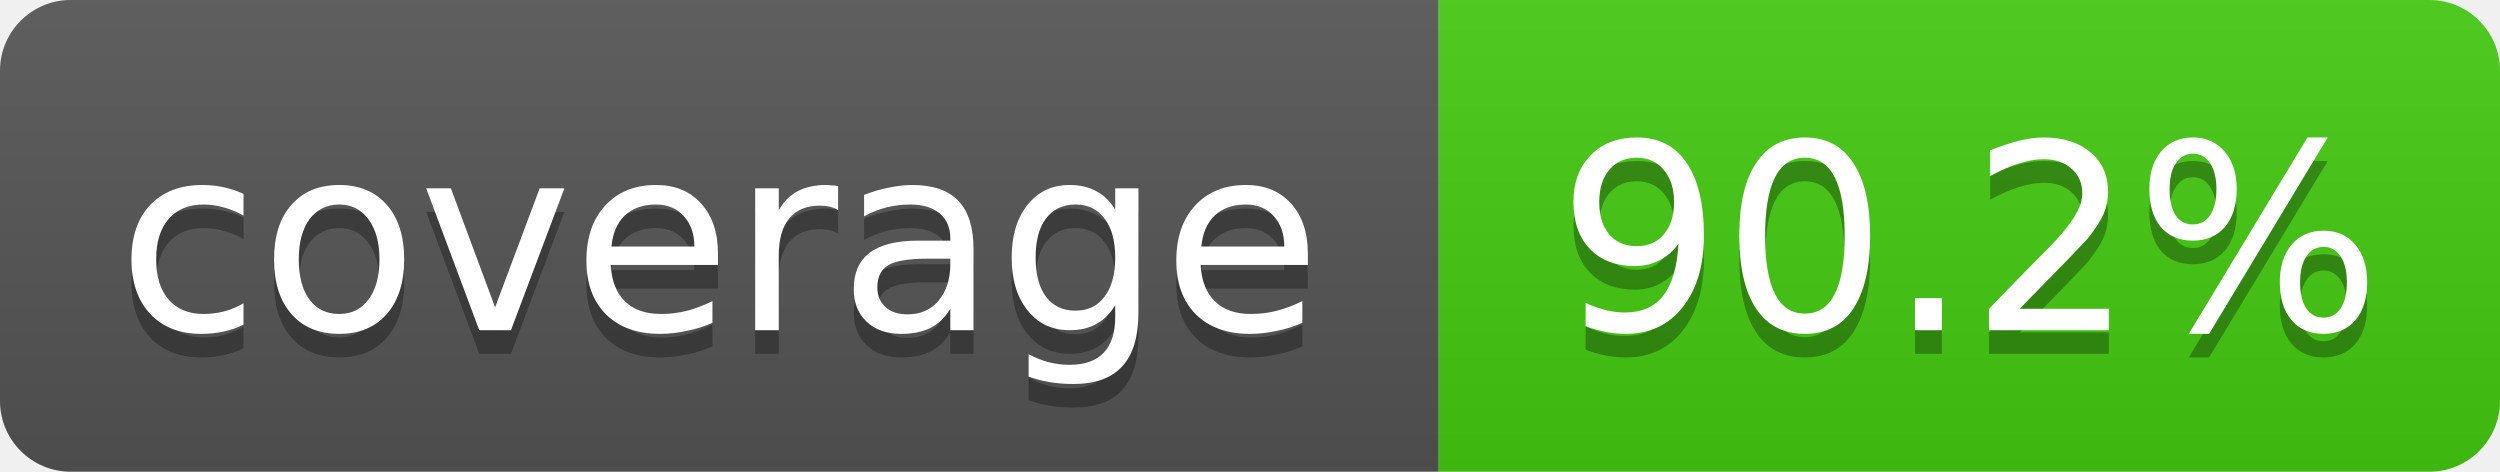
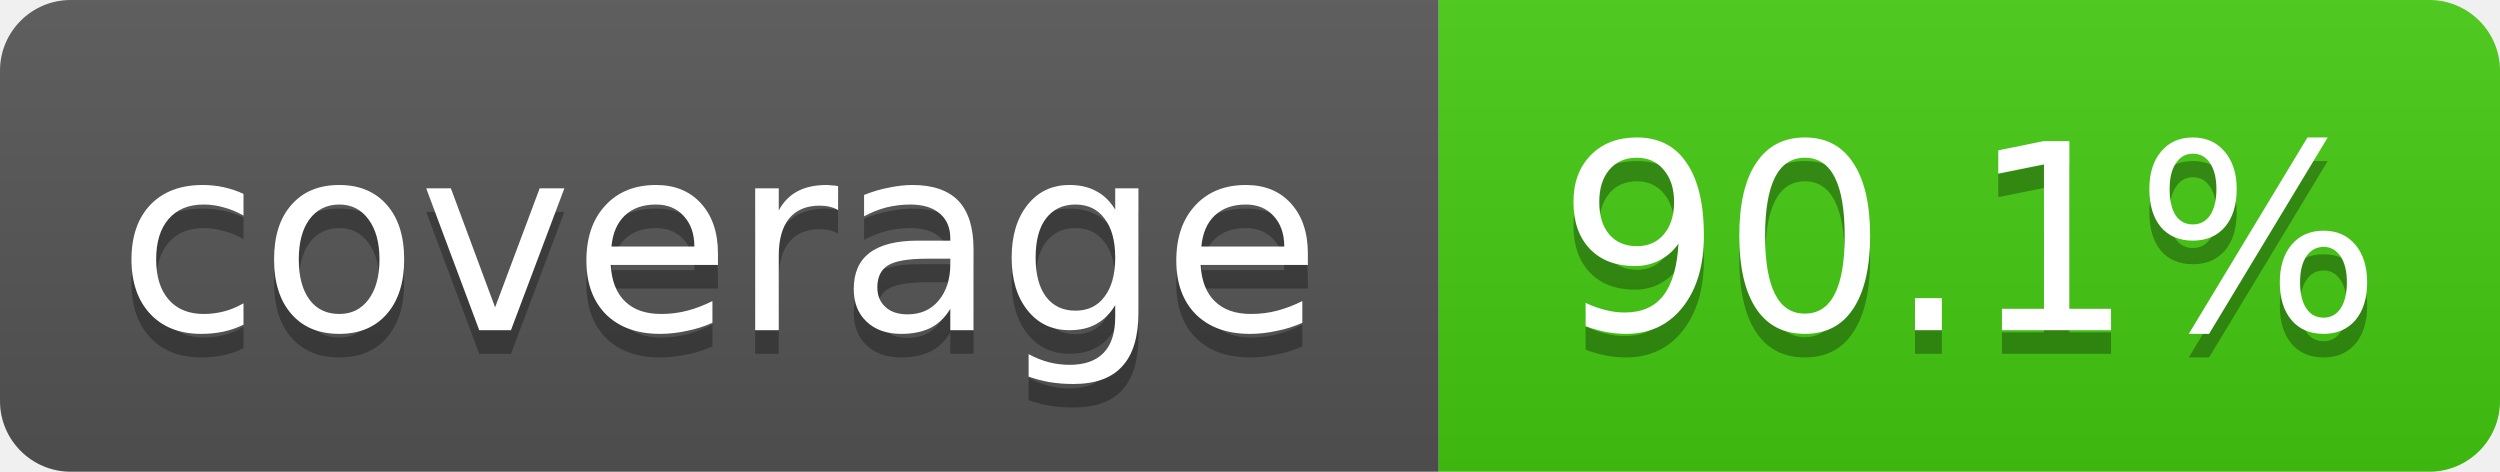
- <svg xmlns="http://www.w3.org/2000/svg" width="106" height="20" role="img" aria-label="coverage: 90.2%">
+ <svg xmlns="http://www.w3.org/2000/svg" width="106" height="20" role="img" aria-label="coverage: 90.1%">
  <linearGradient id="s" x2="0" y2="100%">
    <stop offset="0" stop-color="#bbb" stop-opacity=".1" />
    <stop offset="1" stop-opacity=".1" />
  </linearGradient>
  <clipPath id="r">
    <rect width="106" height="20" rx="3" fill="#fff" />
  </clipPath>
  <g clip-path="url(#r)">
    <rect width="61" height="20" fill="#555" />
    <rect x="61" width="45" height="20" fill="#4c1" />
    <rect width="106" height="20" fill="url(#s)" />
  </g>
  <g fill="#fff" text-anchor="middle" font-family="Verdana,Geneva,DejaVu Sans,sans-serif" font-size="11">
    <text x="30.5" y="15" fill="#010101" fill-opacity=".3">coverage</text>
    <text x="30.5" y="14">coverage</text>
-     <text x="83.5" y="15" fill="#010101" fill-opacity=".3">90.2%</text>
-     <text x="83.5" y="14">90.2%</text>
+     <text x="83.5" y="15" fill="#010101" fill-opacity=".3">90.1%</text>
+     <text x="83.5" y="14">90.1%</text>
  </g>
</svg>
